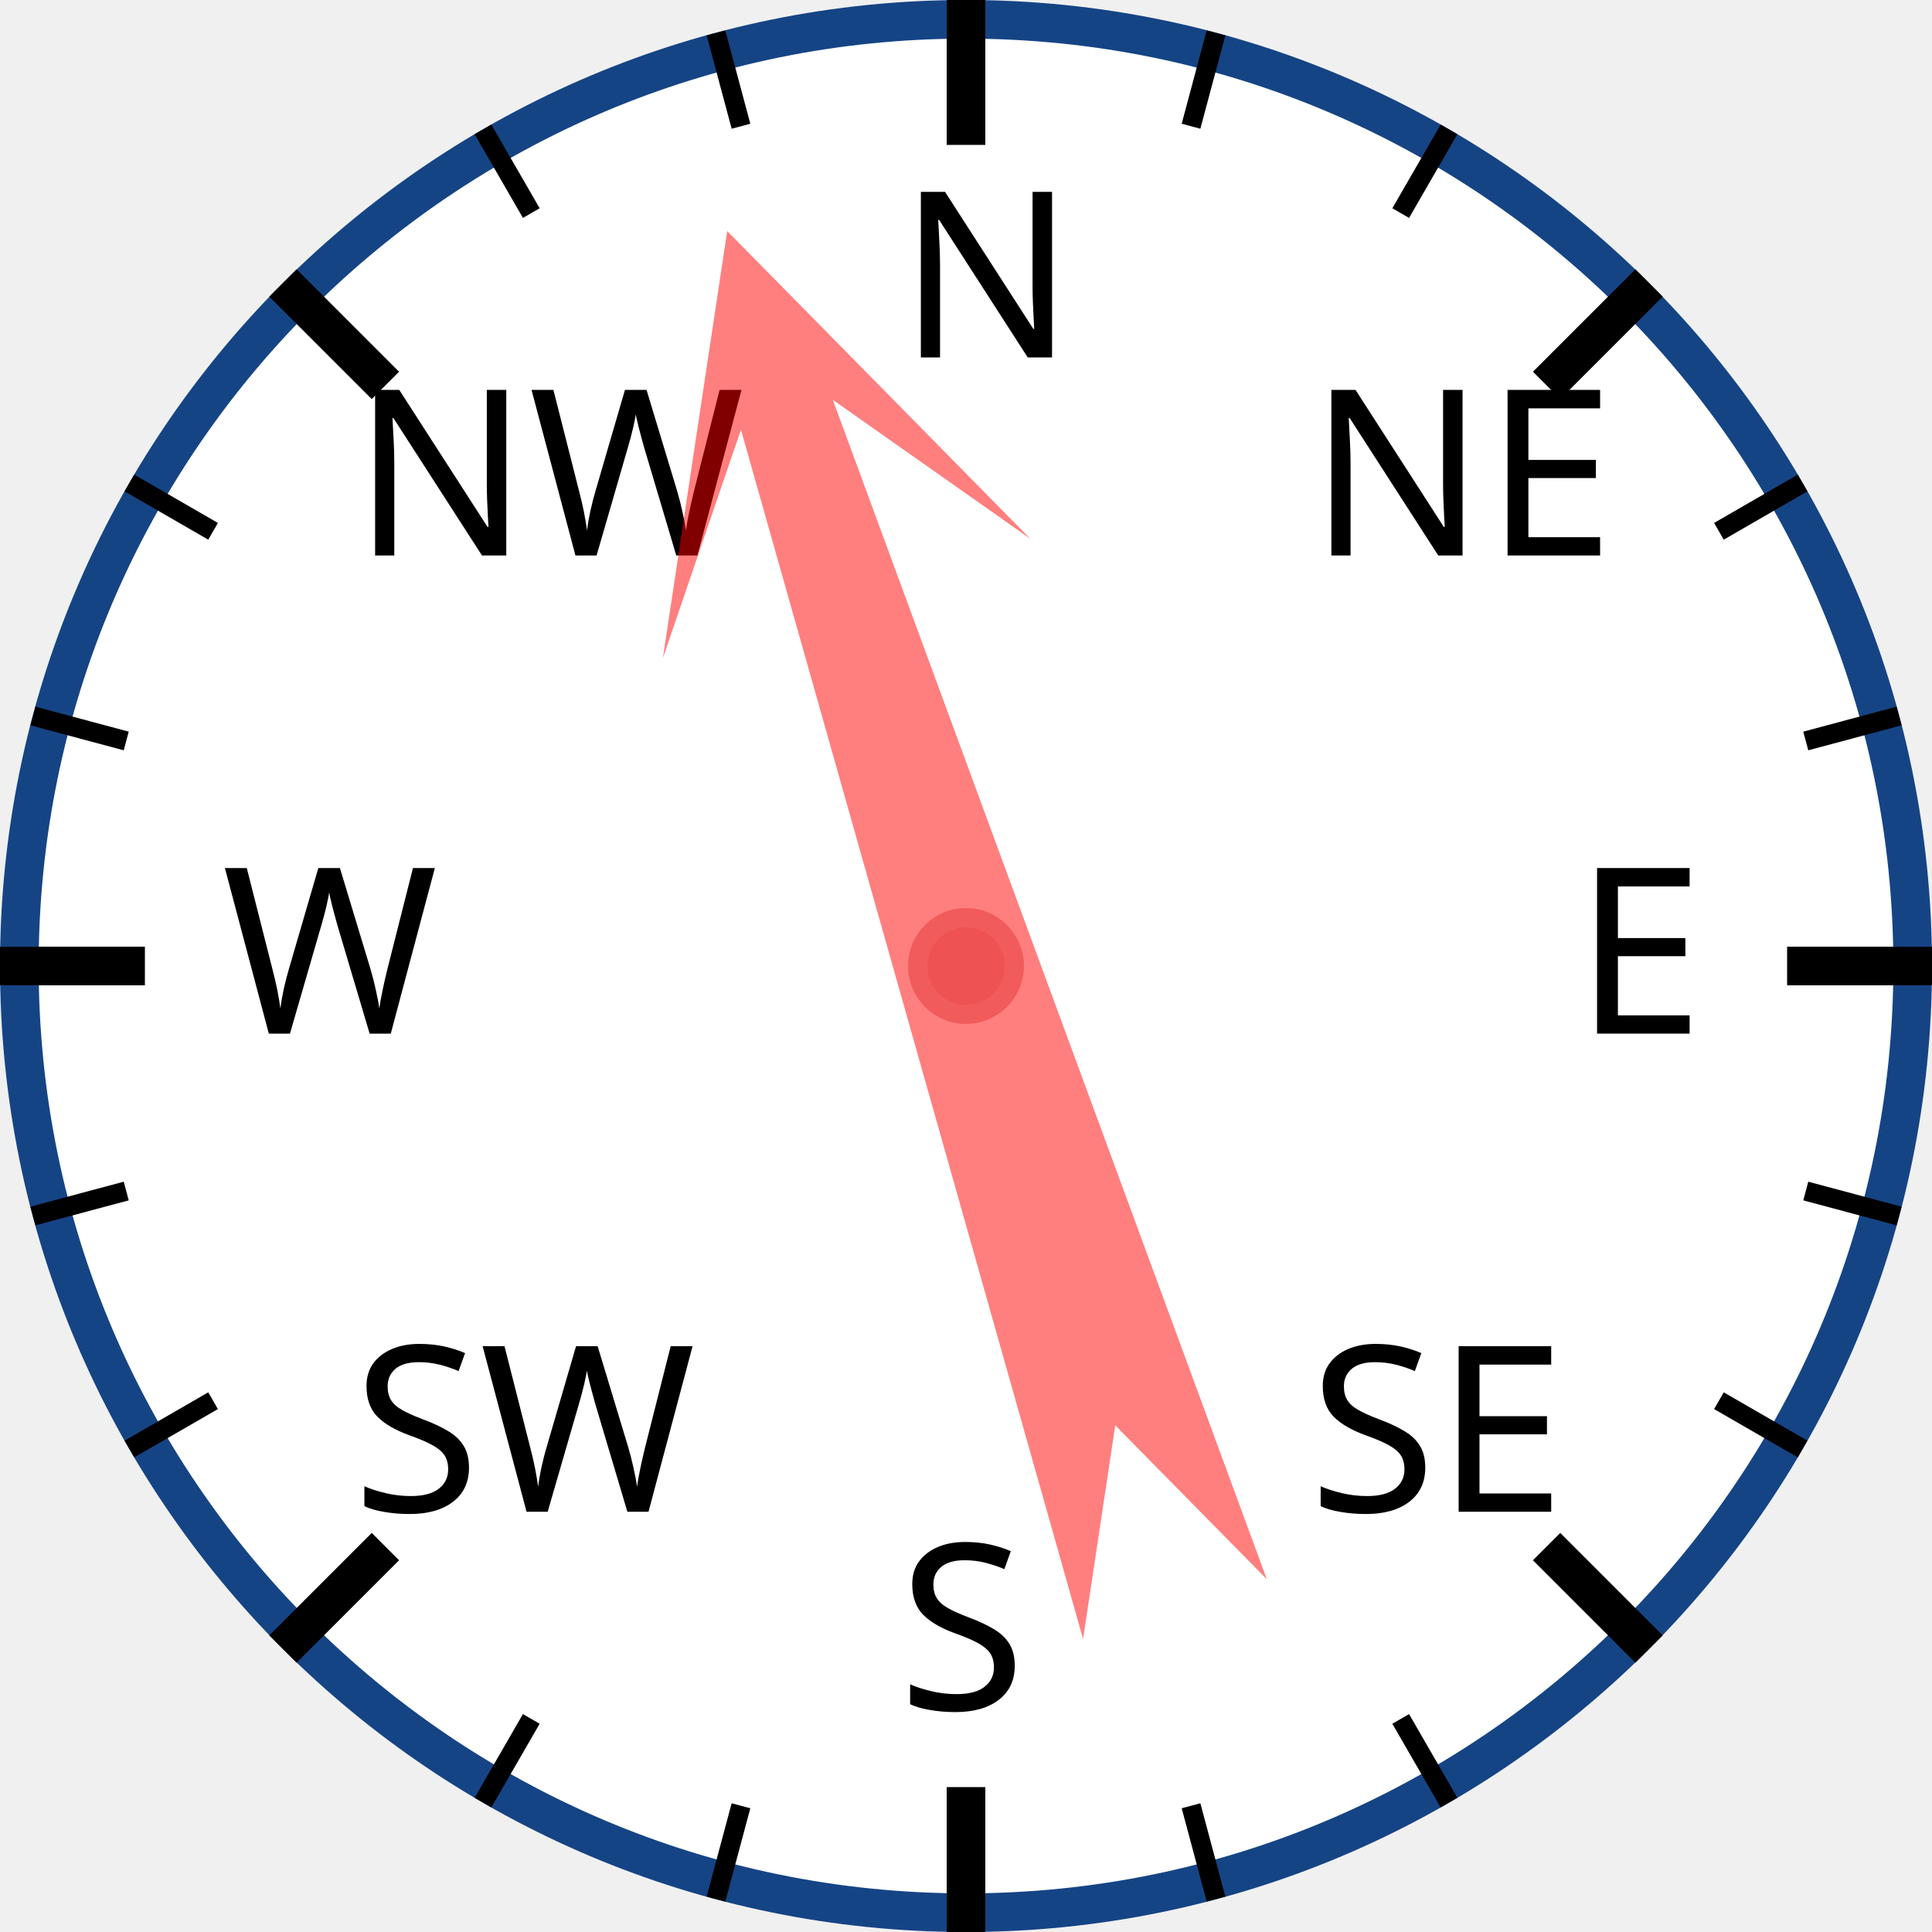
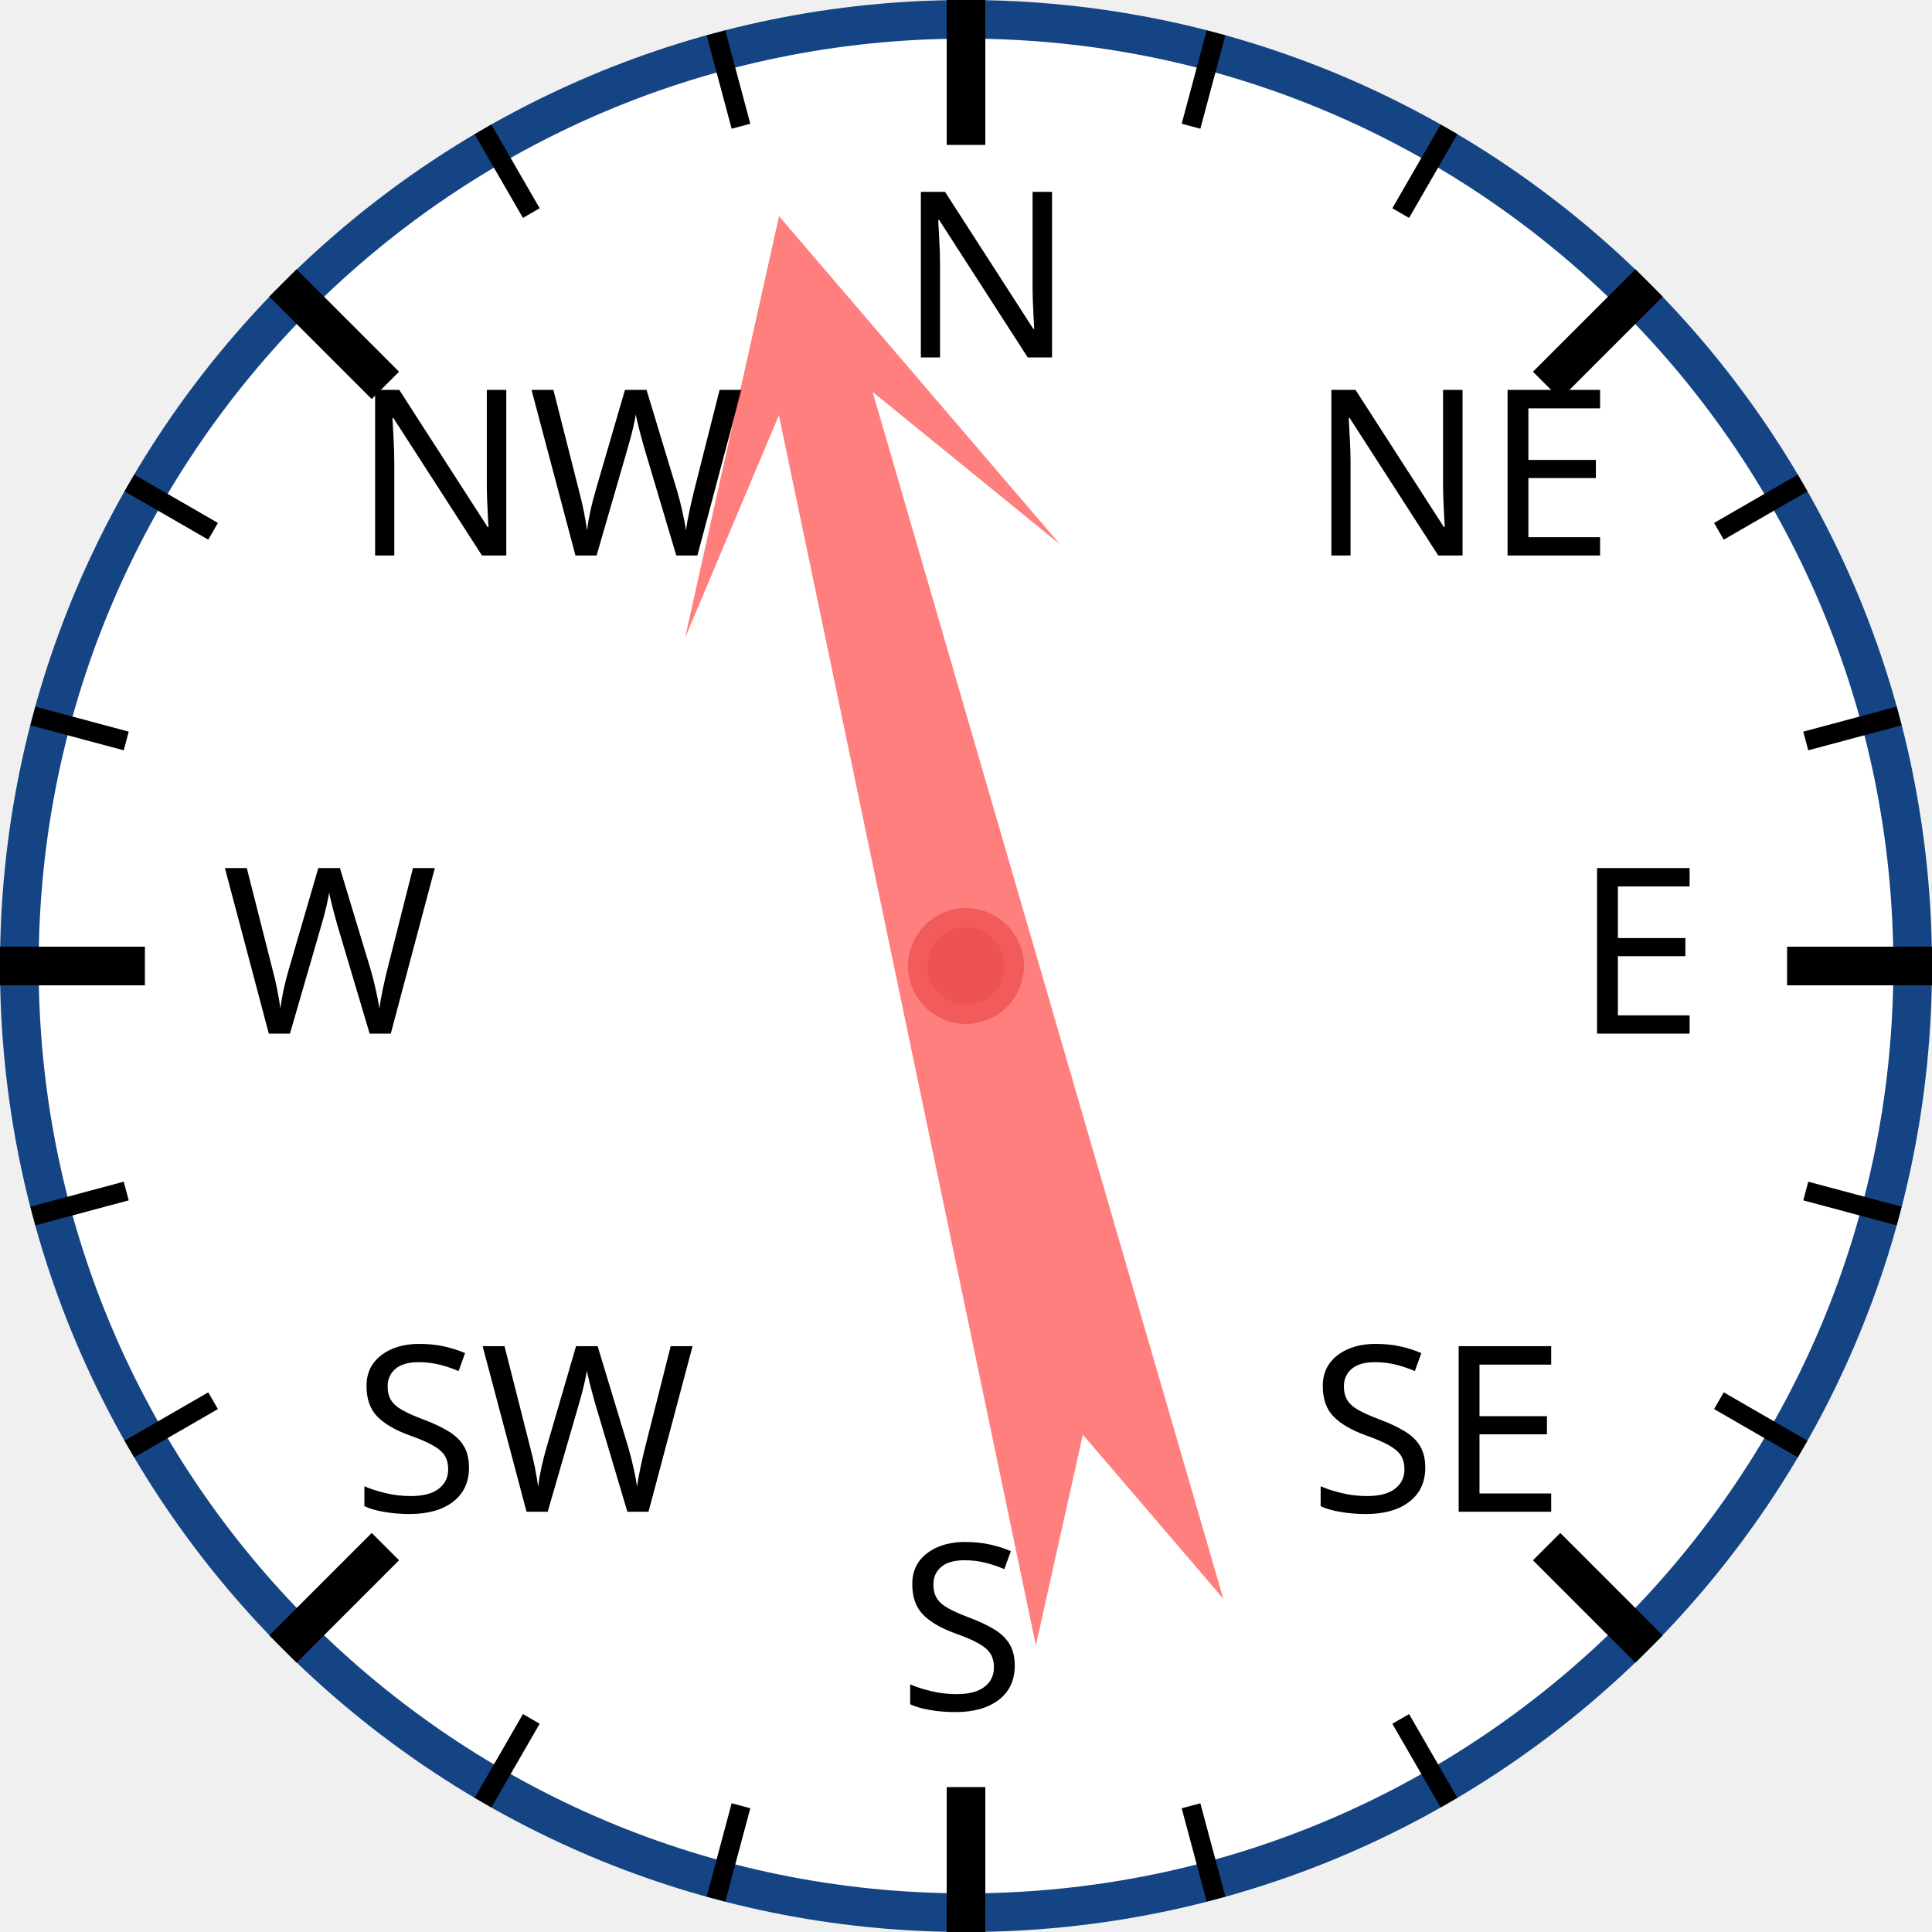
<svg xmlns="http://www.w3.org/2000/svg" width="120px" height="120px" viewBox="0 0 200 200">
  <circle cx="100" cy="100" r="98" style="fill: white; stroke: #154485; stroke-width: 4;" />
  <text x="93.0" y="37.0" style="font-family: sans-serif; font-size: 18pt;">N</text>
  <line x1="100.0" y1="0.0" x2="100.0" y2="15.0" style="stroke: black; stroke-width: 4;" />
  <line x1="74.118" y1="3.407" x2="76.706" y2="13.067" style="stroke: black; stroke-width: 2;" />
  <line x1="50" y1="13.397" x2="55" y2="22.058" style="stroke: black; stroke-width: 2;" />
  <text x="36.503" y="57.503" style="font-family: sans-serif; font-size: 18pt;">NW</text>
  <line x1="29.289" y1="29.289" x2="39.896" y2="39.896" style="stroke: black; stroke-width: 4;" />
  <line x1="13.397" y1="50" x2="22.058" y2="55" style="stroke: black; stroke-width: 2;" />
  <line x1="3.407" y1="74.118" x2="13.067" y2="76.706" style="stroke: black; stroke-width: 2;" />
  <text x="23.0" y="107.0" style="font-family: sans-serif; font-size: 18pt;">W</text>
  <line x1="0.0" y1="100.0" x2="15.0" y2="100.0" style="stroke: black; stroke-width: 4;" />
  <line x1="3.407" y1="125.882" x2="13.067" y2="123.294" style="stroke: black; stroke-width: 2;" />
  <line x1="13.397" y1="150" x2="22.058" y2="145" style="stroke: black; stroke-width: 2;" />
  <text x="36.503" y="156.497" style="font-family: sans-serif; font-size: 18pt;">SW</text>
  <line x1="29.289" y1="170.711" x2="39.896" y2="160.104" style="stroke: black; stroke-width: 4;" />
  <line x1="50" y1="186.603" x2="55" y2="177.942" style="stroke: black; stroke-width: 2;" />
  <line x1="74.118" y1="196.593" x2="76.706" y2="186.933" style="stroke: black; stroke-width: 2;" />
  <text x="93" y="177.0" style="font-family: sans-serif; font-size: 18pt;">S</text>
  <line x1="100" y1="200.0" x2="100" y2="185.0" style="stroke: black; stroke-width: 4;" />
  <line x1="125.882" y1="196.593" x2="123.294" y2="186.933" style="stroke: black; stroke-width: 2;" />
  <line x1="150.0" y1="186.603" x2="145.0" y2="177.942" style="stroke: black; stroke-width: 2;" />
  <text x="135.497" y="156.497" style="font-family: sans-serif; font-size: 18pt;">SE</text>
  <line x1="170.711" y1="170.711" x2="160.104" y2="160.104" style="stroke: black; stroke-width: 4;" />
  <line x1="186.603" y1="150" x2="177.942" y2="145" style="stroke: black; stroke-width: 2;" />
  <line x1="196.593" y1="125.882" x2="186.933" y2="123.294" style="stroke: black; stroke-width: 2;" />
  <text x="163.0" y="107" style="font-family: sans-serif; font-size: 18pt;">E</text>
  <line x1="200.0" y1="100" x2="185.0" y2="100" style="stroke: black; stroke-width: 4;" />
  <line x1="196.593" y1="74.118" x2="186.933" y2="76.706" style="stroke: black; stroke-width: 2;" />
  <line x1="186.603" y1="50" x2="177.942" y2="55" style="stroke: black; stroke-width: 2;" />
  <text x="135.497" y="57.503" style="font-family: sans-serif; font-size: 18pt;">NE</text>
  <line x1="170.711" y1="29.289" x2="160.104" y2="39.896" style="stroke: black; stroke-width: 4;" />
  <line x1="150" y1="13.397" x2="145" y2="22.058" style="stroke: black; stroke-width: 2;" />
  <line x1="125.882" y1="3.407" x2="123.294" y2="13.067" style="stroke: black; stroke-width: 2;" />
-   <polygon points="100 20 120 60 105 40 110 170 100 150 90 170 95 40 80 60" style="fill: red; fill-opacity: 0.5;" transform="rotate(342,100,100)" />
+   <polygon points="100 20 120 60 105 40 110 170 100 150 90 170 95 40 80 60" style="fill: red; fill-opacity: 0.5;" transform="rotate(346,100,100)" />
  <circle cx="100" cy="100" r="5" style="fill: #EE5252; stroke: #F25B5B; stroke-width: 2;" />
</svg>
